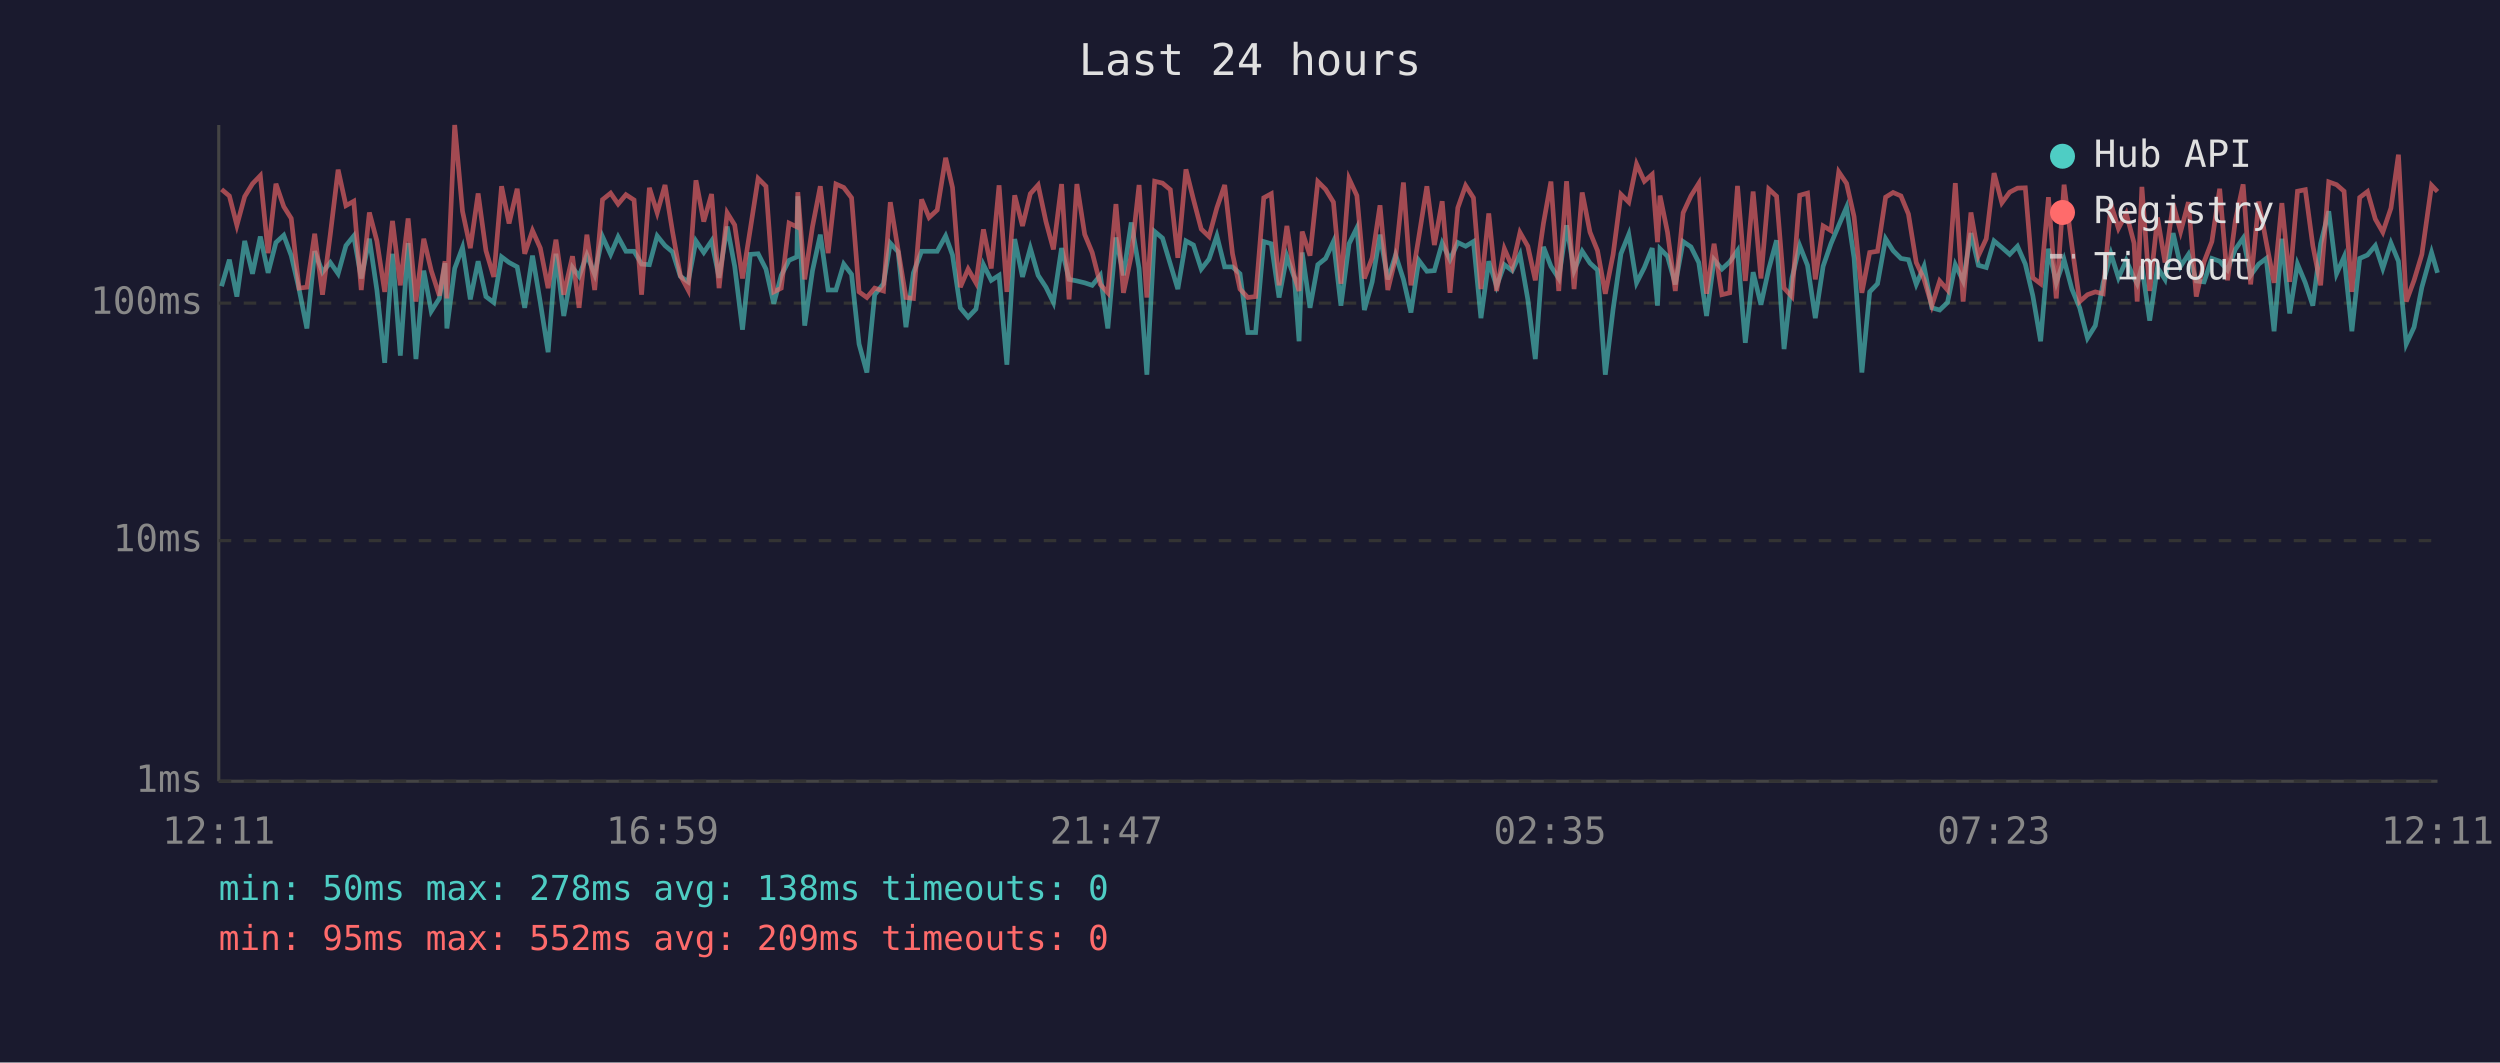
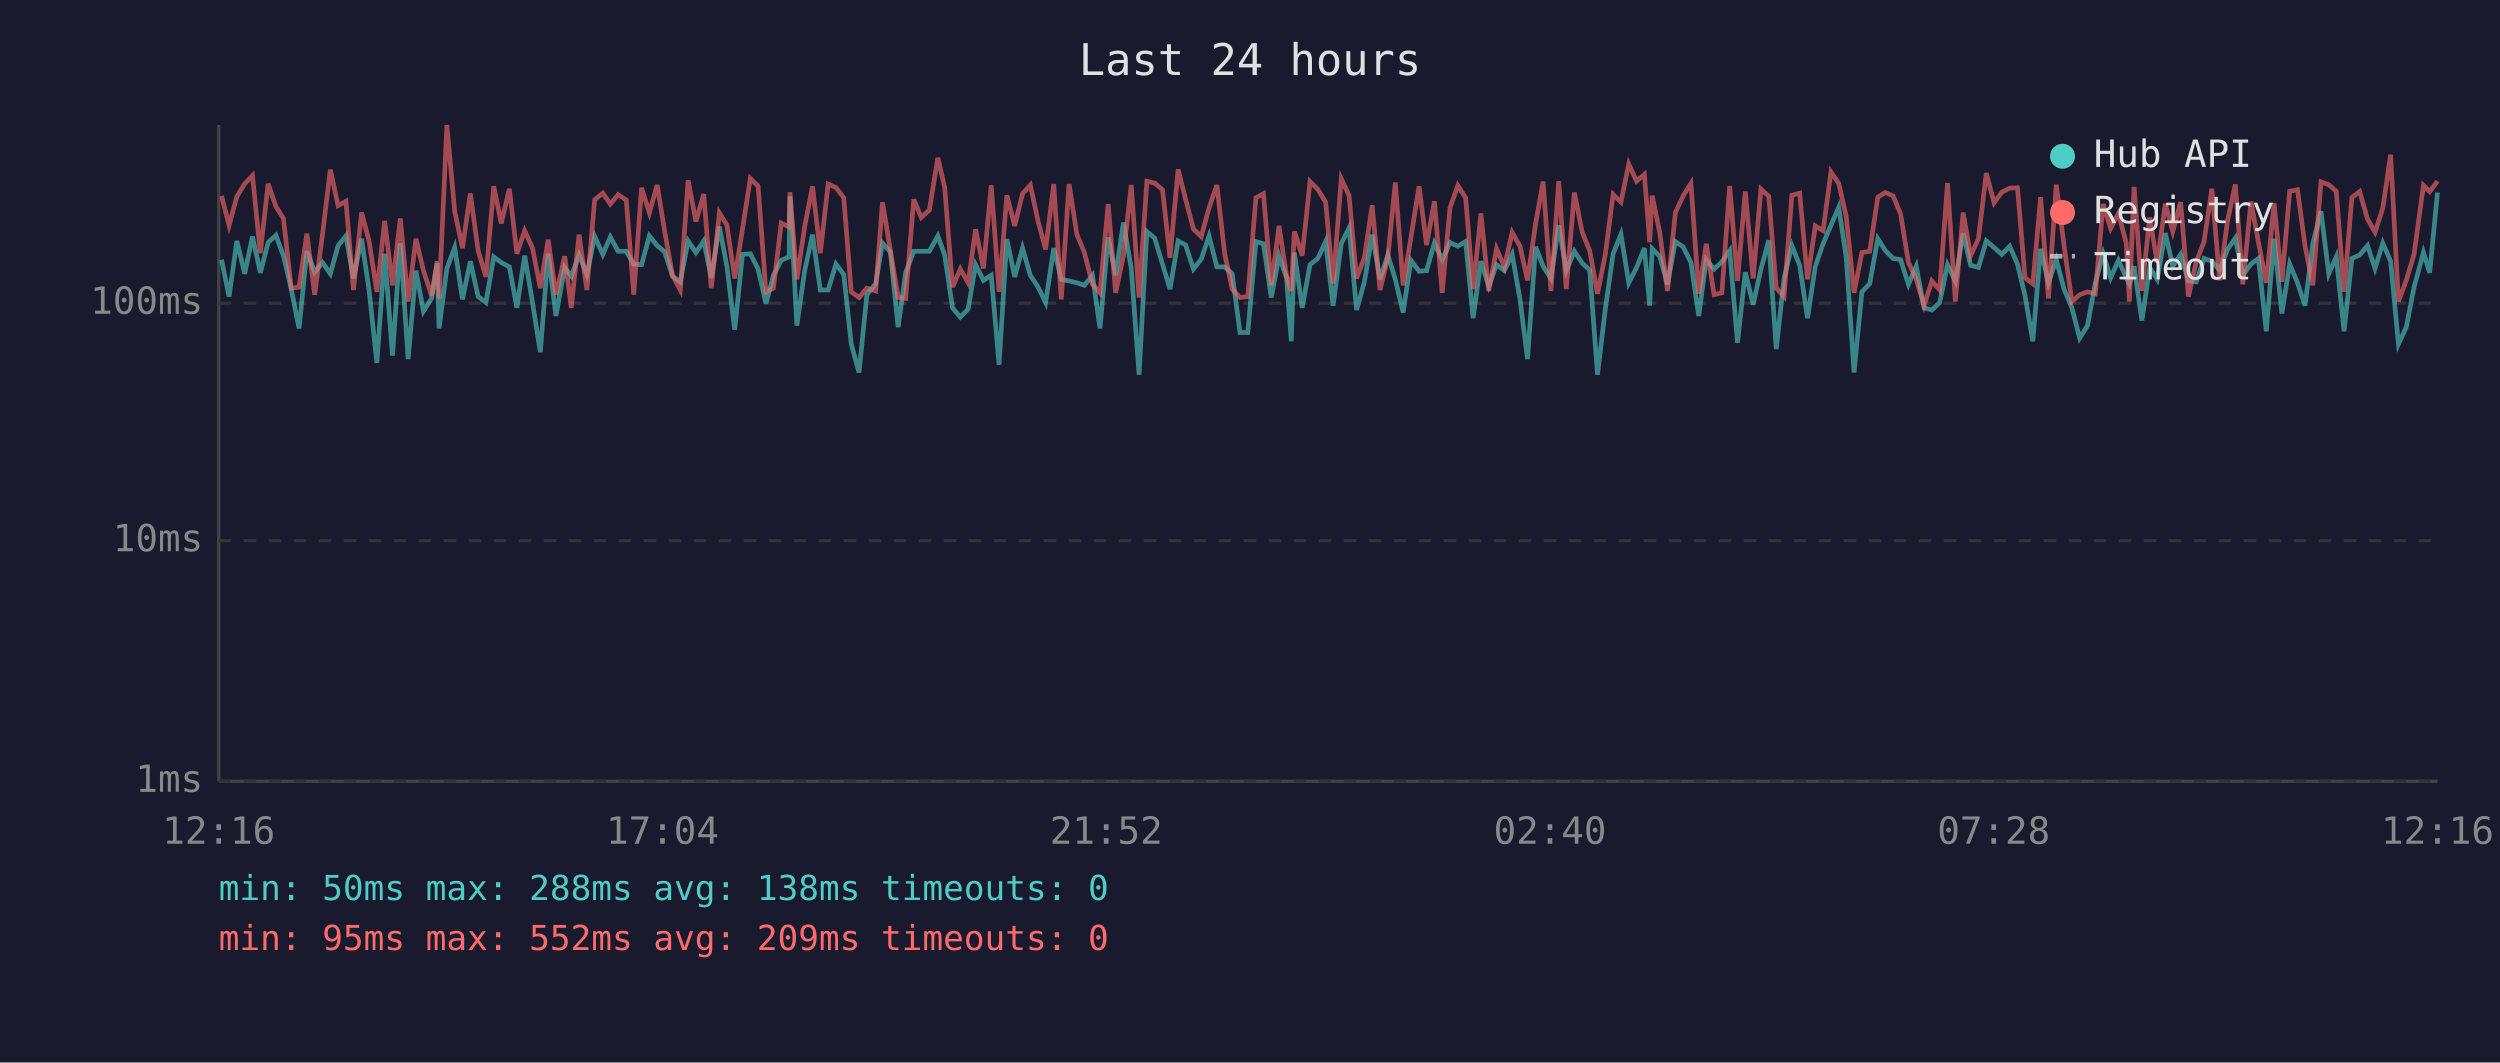
<svg xmlns="http://www.w3.org/2000/svg" viewBox="0 0 800 340" font-family="monospace" font-size="12">
  <rect width="800" height="340" fill="#1a1a2e" />
  <text x="400" y="24" fill="#e0e0e0" font-size="14" text-anchor="middle">Last 24 hours</text>
  <line x1="70" y1="40" x2="70" y2="250" stroke="#444" stroke-width="1" />
  <line x1="70" y1="250" x2="780" y2="250" stroke="#444" stroke-width="1" />
  <line x1="70" y1="250" x2="780" y2="250" stroke="#333" stroke-width="1" stroke-dasharray="4" />
  <text x="65" y="250" fill="#888" text-anchor="end" dominant-baseline="middle">1ms</text>
  <line x1="70" y1="173" x2="780" y2="173" stroke="#333" stroke-width="1" stroke-dasharray="4" />
  <text x="65" y="173" fill="#888" text-anchor="end" dominant-baseline="middle">10ms</text>
  <line x1="70" y1="97" x2="780" y2="97" stroke="#333" stroke-width="1" stroke-dasharray="4" />
  <text x="65" y="97" fill="#888" text-anchor="end" dominant-baseline="middle">100ms</text>
-   <text x="70" y="270" fill="#888" text-anchor="middle">12:11</text>
-   <text x="212" y="270" fill="#888" text-anchor="middle">16:59</text>
-   <text x="354" y="270" fill="#888" text-anchor="middle">21:47</text>
-   <text x="496" y="270" fill="#888" text-anchor="middle">02:35</text>
-   <text x="638" y="270" fill="#888" text-anchor="middle">07:23</text>
-   <text x="780" y="270" fill="#888" text-anchor="middle">12:11</text>
-   <polyline points="70.9,91.6 73.4,83.1 75.8,94.9 78.3,77.1 80.8,87.6 83.3,75.7 85.8,87.3 88.3,77.6 90.8,75.3 93.2,81.8 95.7,92.5 98.2,105.1 100.7,80.4 103.2,87.1 105.7,84.0 108.2,87.6 110.7,78.6 113.2,75.5 115.6,89.1 118.2,76.4 120.6,92.8 123.1,116.1 125.6,81.2 128.1,113.8 130.6,77.8 133.1,114.9 135.6,86.6 138.0,99.6 140.6,95.5 142.4,84.2 143.0,105.1 145.5,85.9 148.0,79.2 150.5,95.8 153.0,83.6 155.5,94.9 158.0,96.8 160.5,82.2 162.9,84.0 165.5,85.4 167.9,98.5 170.4,81.8 172.9,96.8 175.4,112.7 177.9,81.2 180.4,101.1 183.2,85.6 185.3,88.4 187.8,81.6 190.3,87.8 192.8,75.7 195.4,81.4 197.8,75.8 200.3,80.4 202.9,80.4 205.3,84.5 207.8,84.7 210.3,75.5 212.8,78.6 215.2,80.6 217.7,88.4 220.2,90.2 222.7,77.1 225.2,80.8 227.7,77.1 230.1,88.9 232.7,72.5 235.1,85.2 237.6,105.5 240.1,81.4 242.6,81.2 245.1,86.1 247.6,97.2 250.0,88.1 252.5,83.3 255.0,82.2 255.3,62.8 257.5,104.2 260.0,86.6 262.5,75.1 265.0,92.8 267.5,92.8 270.0,84.5 272.5,87.8 274.9,110.1 277.4,119.2 279.9,94.3 282.7,90.8 284.9,77.8 287.4,80.6 289.9,104.7 292.3,87.3 294.9,80.4 297.3,80.4 299.9,80.4 302.6,75.5 304.8,81.6 307.3,98.5 309.8,101.5 312.3,98.9 314.7,84.7 317.2,89.7 319.7,88.1 322.2,116.7 324.7,76.5 327.2,88.6 329.7,79.4 332.2,88.1 334.7,91.9 337.1,96.8 339.7,79.4 342.1,89.4 344.6,89.9 347.1,90.5 349.5,91.3 352.1,88.1 354.5,105.1 357.1,76.0 359.5,88.1 362.0,71.2 364.5,85.9 367.0,119.9 369.5,74.1 372.0,76.2 374.5,84.5 376.9,92.5 379.5,77.1 381.9,78.4 384.4,86.1 386.9,82.9 389.4,75.5 391.9,85.4 394.4,85.4 396.8,87.6 399.3,106.4 401.8,106.4 404.4,77.3 406.8,78.0 409.3,95.2 411.8,82.0 414.2,88.9 415.7,109.2 416.7,80.8 419.2,98.5 421.7,84.7 424.2,82.7 426.7,77.3 429.1,97.8 431.7,78.0 434.2,72.9 436.6,99.2 439.1,90.2 441.6,75.1 444.1,89.4 446.6,81.6 449.1,89.4 451.5,100.0 454.0,83.3 456.6,86.8 459.0,86.6 461.5,77.8 464.0,83.1 466.5,77.6 469.0,78.8 471.5,77.3 473.9,101.8 476.4,83.6 478.9,91.6 481.4,84.7 483.9,86.6 486.4,81.4 488.9,95.8 491.3,114.9 493.9,79.0 496.3,85.2 498.8,89.1 501.3,72.1 503.7,86.6 506.3,80.4 508.8,84.2 511.2,86.4 513.7,119.9 516.2,98.9 518.7,81.2 521.2,75.0 523.7,90.5 526.2,85.6 528.7,79.4 530.4,97.8 531.2,79.6 533.6,82.0 536.1,91.0 538.6,77.3 541.1,79.0 543.6,84.0 546.1,101.1 548.5,83.1 551.0,86.1 553.5,83.8 556.0,80.2 558.5,109.7 561.0,87.1 563.5,97.5 566.0,86.1 568.5,76.9 570.9,111.7 573.4,89.1 575.9,78.6 578.4,84.9 580.9,101.8 583.4,85.2 585.9,78.0 588.4,72.1 590.9,66.3 593.3,82.5 595.8,119.2 598.3,93.4 600.8,90.8 603.4,76.4 605.8,80.2 608.3,82.7 610.7,83.1 613.2,91.0 615.7,85.2 618.2,98.5 620.7,99.2 623.2,96.8 625.7,84.7 628.2,89.9 630.7,74.6 633.1,84.9 635.6,85.6 638.1,77.1 640.6,79.2 643.1,81.4 645.6,78.8 648.1,84.5 650.5,94.6 653.0,109.2 655.5,79.6 658.0,90.5 660.5,83.1 663.0,92.5 665.5,98.5 668.0,108.2 670.5,104.2 673.0,90.5 675.5,81.2 677.9,88.9 680.4,83.3 682.9,88.9 683.9,90.8 685.4,85.2 687.9,102.6 690.4,85.6 692.8,89.4 695.4,74.6 697.8,85.2 700.3,81.4 702.8,89.9 705.3,90.2 707.8,82.7 710.3,83.6 712.8,86.4 715.3,79.8 717.8,76.2 720.2,88.1 722.8,84.5 725.2,82.7 727.7,106.0 730.2,76.4 732.7,100.3 735.2,84.5 737.7,90.5 740.1,97.8 742.6,78.0 745.2,67.6 747.7,87.6 750.1,82.2 752.6,106.0 755.1,82.7 757.6,81.6 760.1,78.6 762.5,85.9 765.1,77.8 767.5,83.6 770.0,110.1 772.5,104.7 775.0,91.9 778.1,80.8 780.0,87.3" fill="none" stroke="#4ecdc4" stroke-width="1.5" opacity="0.6" />
-   <polyline points="70.9,60.6 73.4,62.7 75.8,72.1 78.3,62.9 80.8,58.8 83.3,56.2 85.8,81.0 88.3,58.8 90.8,66.1 93.2,69.9 95.7,92.2 98.2,91.9 100.7,74.8 103.2,94.3 105.7,75.0 108.2,54.3 110.7,65.8 113.2,64.4 115.6,92.8 118.2,68.0 120.6,77.1 123.1,93.4 125.6,70.7 128.1,91.3 130.6,69.9 133.1,96.5 135.6,76.4 138.0,86.6 140.6,94.6 142.4,83.6 143.0,95.5 145.5,40.0 148.0,67.6 150.5,79.4 153.0,61.9 155.5,80.2 158.0,88.6 160.5,59.6 162.9,71.5 165.5,60.4 167.9,81.2 170.4,73.8 172.9,79.4 175.4,92.2 177.9,76.7 180.4,94.3 183.2,82.0 185.3,98.5 187.8,75.1 190.3,92.8 192.8,63.9 195.4,61.8 197.8,65.3 200.3,62.3 202.9,64.0 205.3,94.3 207.8,60.1 210.3,68.1 212.8,59.2 215.2,74.1 217.7,88.1 220.2,92.8 222.7,57.7 225.2,70.9 227.7,62.1 230.1,92.2 232.7,68.1 235.1,72.0 237.6,89.1 240.1,73.3 242.6,57.1 245.1,59.6 247.6,93.4 250.0,92.2 252.5,71.4 255.0,72.6 255.3,61.5 257.5,89.4 260.0,72.5 262.5,59.6 265.0,81.0 267.5,58.9 270.0,60.0 272.5,63.3 274.9,93.4 277.4,95.2 279.9,92.2 282.7,93.1 284.9,64.7 287.4,80.0 289.9,95.2 292.3,95.5 294.9,63.8 297.3,69.6 299.9,67.2 302.6,50.5 304.8,60.0 307.3,91.9 309.8,86.1 312.3,90.5 314.7,73.4 317.2,85.9 319.7,59.3 322.2,93.4 324.7,62.5 327.2,72.3 329.7,62.0 332.2,59.2 334.7,70.9 337.1,79.8 339.7,58.9 342.1,95.8 344.6,58.9 347.1,75.0 349.5,80.8 352.1,91.0 354.5,93.7 357.1,65.3 359.5,93.7 362.0,81.8 364.5,59.2 367.0,95.2 369.5,58.0 372.0,58.6 374.5,60.7 376.9,82.5 379.5,54.2 381.9,63.8 384.4,73.3 386.9,75.7 389.4,66.5 391.9,59.2 394.4,81.2 396.8,92.5 399.3,95.2 401.8,94.9 404.4,63.3 406.8,62.0 409.3,91.3 411.8,72.3 414.2,88.4 415.7,93.1 416.7,74.1 419.2,81.8 421.7,58.1 424.2,60.6 426.7,64.7 429.1,90.8 431.7,57.2 434.2,62.6 436.6,89.1 439.1,82.5 441.6,65.7 444.1,92.8 446.6,82.5 449.1,58.4 451.5,91.3 454.0,76.0 456.6,59.6 459.0,78.4 461.5,64.4 464.0,93.7 466.5,66.5 469.0,59.4 471.5,63.3 473.9,92.5 476.4,68.3 478.9,93.1 481.4,79.6 483.9,85.4 486.4,74.4 488.9,78.8 491.3,89.7 493.9,71.5 496.3,58.1 498.8,93.1 501.3,58.0 503.7,92.5 506.3,61.6 508.8,74.3 511.2,80.2 513.7,94.0 516.2,81.4 518.7,62.2 521.2,64.7 523.7,52.5 526.2,58.0 528.7,55.8 530.4,77.5 531.2,62.6 533.6,74.3 536.1,93.1 538.6,68.1 541.1,62.7 543.6,58.7 546.1,94.0 548.5,78.0 551.0,94.3 553.5,93.7 556.0,59.5 558.5,89.9 561.0,61.3 563.5,89.1 566.0,60.5 568.5,62.8 570.9,92.2 573.4,94.9 575.9,62.5 578.4,61.8 580.9,89.4 583.4,72.3 585.9,73.8 588.4,55.0 590.9,58.7 593.3,69.3 595.8,93.7 598.3,80.8 600.8,80.4 603.4,63.1 605.8,61.6 608.3,62.7 610.7,68.5 613.2,84.0 615.7,89.4 618.2,97.8 620.7,89.9 623.2,92.8 625.7,58.6 628.2,96.5 630.7,68.0 633.1,81.8 635.6,76.4 638.1,55.4 640.6,64.9 643.1,61.5 645.6,60.2 648.1,60.1 650.5,88.9 653.0,90.8 655.5,63.1 658.0,95.5 660.5,59.1 663.0,78.6 665.5,96.5 668.0,94.3 670.5,93.4 673.0,94.0 675.5,65.3 677.9,73.1 680.4,68.3 682.9,77.8 683.9,96.5 685.4,59.8 687.9,93.1 690.4,69.6 692.8,84.0 695.4,65.2 697.8,74.1 700.3,64.7 702.8,94.9 705.3,83.8 707.8,77.3 710.3,60.4 712.8,89.7 715.3,70.7 717.8,59.0 720.2,91.0 722.8,64.5 725.2,77.5 727.7,90.5 730.2,65.0 732.7,90.2 735.2,61.2 737.7,60.7 740.1,78.6 742.6,91.3 745.2,58.2 747.7,59.1 750.1,61.2 752.6,93.4 755.1,63.2 757.6,61.3 760.1,70.1 762.5,74.3 765.1,66.6 767.5,49.5 770.0,96.5 772.5,89.7 775.0,81.4 778.1,59.3 780.0,61.3" fill="none" stroke="#ff6b6b" stroke-width="1.5" opacity="0.6" />
+   <text x="70" y="270" fill="#888" text-anchor="middle">12:16</text>
+   <text x="212" y="270" fill="#888" text-anchor="middle">17:04</text>
+   <text x="354" y="270" fill="#888" text-anchor="middle">21:52</text>
+   <text x="496" y="270" fill="#888" text-anchor="middle">02:40</text>
+   <text x="638" y="270" fill="#888" text-anchor="middle">07:28</text>
+   <text x="780" y="270" fill="#888" text-anchor="middle">12:16</text>
+   <polyline points="70.9,83.1 73.3,94.9 75.8,77.1 78.3,87.6 80.8,75.7 83.3,87.3 85.8,77.6 88.3,75.3 90.7,81.8 93.2,92.5 95.7,105.1 98.2,80.4 100.7,87.1 103.2,84.0 105.7,87.6 108.2,78.6 110.7,75.5 113.1,89.1 115.7,76.4 118.1,92.8 120.6,116.1 123.1,81.2 125.6,113.8 128.1,77.8 130.6,114.9 133.1,86.6 135.5,99.6 138.1,95.5 139.9,84.2 140.5,105.1 143.0,85.9 145.5,79.2 148.0,95.8 150.5,83.6 153.0,94.9 155.5,96.8 158.0,82.2 160.4,84.0 163.0,85.4 165.4,98.5 167.9,81.8 170.4,96.8 172.9,112.7 175.4,81.2 177.9,101.1 180.7,85.6 182.8,88.4 185.3,81.6 187.8,87.8 190.3,75.7 192.9,81.4 195.3,75.8 197.8,80.4 200.4,80.4 202.8,84.5 205.3,84.7 207.8,75.5 210.3,78.6 212.7,80.6 215.2,88.4 217.7,90.2 220.2,77.1 222.7,80.8 225.2,77.1 227.6,88.9 230.2,72.5 232.6,85.2 235.1,105.5 237.6,81.4 240.1,81.2 242.6,86.1 245.1,97.2 247.5,88.1 250.0,83.3 252.5,82.2 252.8,62.8 255.0,104.2 257.5,86.6 260.0,75.1 262.5,92.8 265.0,92.8 267.5,84.5 270.0,87.8 272.4,110.1 274.9,119.2 277.4,94.3 280.2,90.8 282.4,77.8 284.9,80.6 287.4,104.7 289.8,87.3 292.4,80.4 294.8,80.4 297.4,80.4 300.1,75.5 302.3,81.6 304.8,98.5 307.3,101.5 309.8,98.9 312.2,84.7 314.7,89.7 317.2,88.1 319.7,116.7 322.2,76.5 324.7,88.6 327.2,79.4 329.7,88.1 332.2,91.9 334.6,96.8 337.2,79.4 339.6,89.4 342.1,89.9 344.6,90.5 347.0,91.3 349.6,88.1 352.0,105.1 354.6,76.0 357.0,88.1 359.5,71.2 362.0,85.9 364.5,119.9 367.0,74.1 369.5,76.2 372.0,84.5 374.4,92.5 377.0,77.1 379.4,78.4 381.9,86.1 384.4,82.9 386.9,75.5 389.4,85.4 391.9,85.4 394.3,87.6 396.8,106.4 399.3,106.4 401.9,77.3 404.3,78.0 406.8,95.2 409.3,82.0 411.7,88.9 413.2,109.2 414.2,80.8 416.7,98.5 419.2,84.7 421.7,82.7 424.2,77.3 426.6,97.8 429.2,78.0 431.7,72.9 434.1,99.2 436.6,90.2 439.1,75.1 441.6,89.4 444.1,81.6 446.5,89.4 449.0,100.0 451.5,83.3 454.1,86.8 456.5,86.6 459.0,77.8 461.5,83.1 464.0,77.6 466.5,78.8 469.0,77.3 471.4,101.8 473.9,83.6 476.4,91.6 478.9,84.7 481.4,86.6 483.9,81.4 486.4,95.8 488.8,114.9 491.4,79.0 493.8,85.2 496.3,89.1 498.8,72.1 501.2,86.6 503.8,80.4 506.3,84.2 508.7,86.4 511.2,119.9 513.7,98.9 516.2,81.2 518.7,75.0 521.2,90.5 523.7,85.6 526.2,79.4 527.9,97.8 528.7,79.6 531.1,82.0 533.6,91.0 536.1,77.3 538.6,79.0 541.1,84.0 543.6,101.1 546.0,83.1 548.5,86.1 551.0,83.8 553.5,80.2 556.0,109.7 558.5,87.1 561.0,97.5 563.5,86.1 566.0,76.9 568.4,111.7 570.9,89.1 573.4,78.6 575.9,84.9 578.4,101.8 580.9,85.2 583.4,78.0 585.9,72.1 588.4,66.3 590.8,82.5 593.3,119.2 595.8,93.4 598.3,90.8 600.9,76.4 603.3,80.2 605.8,82.7 608.2,83.1 610.7,91.0 613.2,85.2 615.7,98.5 618.2,99.2 620.7,96.8 623.2,84.7 625.7,89.9 628.2,74.6 630.6,84.9 633.1,85.6 635.6,77.1 638.1,79.2 640.6,81.4 643.1,78.8 645.6,84.5 648.0,94.6 650.5,109.2 653.0,79.6 655.5,90.5 658.0,83.1 660.5,92.5 663.0,98.5 665.5,108.2 668.0,104.2 670.5,90.5 673.0,81.2 675.4,88.9 677.9,83.3 680.4,88.9 681.4,90.8 682.9,85.2 685.4,102.6 687.9,85.6 690.3,89.4 692.9,74.6 695.3,85.2 697.8,81.4 700.3,89.9 702.8,90.2 705.3,82.7 707.8,83.6 710.3,86.4 712.8,79.8 715.3,76.2 717.7,88.1 720.3,84.5 722.7,82.7 725.2,106.0 727.7,76.4 730.2,100.3 732.7,84.5 735.2,90.5 737.6,97.8 740.1,78.0 742.7,67.6 745.2,87.6 747.6,82.2 750.1,106.0 752.6,82.7 755.1,81.6 757.6,78.6 760.0,85.9 762.5,77.8 765.0,83.6 767.5,110.1 770.0,104.7 772.5,91.9 775.5,80.8 777.5,87.3 780.0,61.6" fill="none" stroke="#4ecdc4" stroke-width="1.5" opacity="0.6" />
+   <polyline points="70.9,62.7 73.3,72.1 75.8,62.9 78.3,58.8 80.8,56.2 83.3,81.0 85.8,58.8 88.3,66.1 90.7,69.9 93.2,92.2 95.7,91.9 98.2,74.8 100.7,94.3 103.2,75.0 105.7,54.3 108.2,65.8 110.7,64.4 113.1,92.8 115.7,68.0 118.1,77.1 120.6,93.4 123.1,70.7 125.6,91.3 128.1,69.9 130.6,96.5 133.1,76.4 135.5,86.6 138.1,94.6 139.9,83.6 140.5,95.5 143.0,40.0 145.5,67.6 148.0,79.4 150.5,61.9 153.0,80.2 155.5,88.6 158.0,59.6 160.4,71.5 163.0,60.4 165.4,81.2 167.9,73.8 170.4,79.4 172.9,92.2 175.4,76.7 177.9,94.3 180.7,82.0 182.8,98.5 185.3,75.1 187.8,92.8 190.3,63.9 192.9,61.8 195.3,65.3 197.8,62.3 200.4,64.0 202.8,94.3 205.3,60.1 207.8,68.1 210.3,59.2 212.7,74.1 215.2,88.1 217.7,92.8 220.2,57.7 222.7,70.9 225.2,62.1 227.6,92.2 230.2,68.1 232.6,72.0 235.1,89.1 237.6,73.3 240.1,57.1 242.6,59.6 245.1,93.4 247.5,92.2 250.0,71.4 252.5,72.6 252.8,61.5 255.0,89.4 257.5,72.5 260.0,59.6 262.5,81.0 265.0,58.9 267.5,60.0 270.0,63.3 272.4,93.4 274.9,95.2 277.4,92.2 280.2,93.1 282.4,64.7 284.9,80.0 287.4,95.2 289.8,95.5 292.4,63.8 294.8,69.6 297.4,67.2 300.1,50.5 302.3,60.0 304.8,91.9 307.3,86.1 309.8,90.5 312.2,73.4 314.7,85.9 317.2,59.3 319.7,93.4 322.2,62.5 324.7,72.3 327.2,62.0 329.7,59.2 332.2,70.9 334.6,79.8 337.2,58.9 339.6,95.8 342.1,58.9 344.6,75.0 347.0,80.8 349.6,91.0 352.0,93.7 354.6,65.3 357.0,93.7 359.5,81.8 362.0,59.2 364.5,95.2 367.0,58.0 369.5,58.6 372.0,60.7 374.4,82.5 377.0,54.2 379.4,63.8 381.9,73.3 384.4,75.7 386.9,66.5 389.4,59.2 391.9,81.2 394.3,92.5 396.8,95.2 399.3,94.9 401.9,63.3 404.3,62.0 406.8,91.3 409.3,72.3 411.7,88.4 413.2,93.1 414.2,74.1 416.7,81.8 419.2,58.1 421.7,60.6 424.2,64.7 426.6,90.8 429.2,57.2 431.7,62.6 434.1,89.1 436.6,82.5 439.1,65.7 441.6,92.8 444.1,82.5 446.5,58.4 449.0,91.3 451.5,76.0 454.1,59.6 456.5,78.4 459.0,64.4 461.5,93.7 464.0,66.5 466.5,59.4 469.0,63.3 471.4,92.5 473.9,68.3 476.4,93.1 478.9,79.6 481.4,85.4 483.9,74.4 486.4,78.8 488.8,89.7 491.4,71.5 493.8,58.1 496.3,93.1 498.8,58.0 501.2,92.5 503.8,61.6 506.3,74.3 508.7,80.2 511.2,94.0 513.7,81.4 516.2,62.2 518.7,64.7 521.2,52.5 523.7,58.0 526.2,55.8 527.9,77.5 528.7,62.6 531.1,74.3 533.6,93.1 536.1,68.1 538.6,62.7 541.1,58.7 543.6,94.0 546.0,78.0 548.5,94.3 551.0,93.7 553.5,59.5 556.0,89.9 558.5,61.3 561.0,89.1 563.5,60.5 566.0,62.8 568.4,92.2 570.9,94.9 573.4,62.5 575.9,61.8 578.4,89.4 580.9,72.3 583.4,73.8 585.9,55.0 588.4,58.7 590.8,69.3 593.3,93.7 595.8,80.8 598.3,80.4 600.9,63.1 603.3,61.6 605.8,62.7 608.2,68.5 610.7,84.0 613.2,89.4 615.7,97.8 618.2,89.9 620.7,92.8 623.2,58.6 625.7,96.5 628.2,68.0 630.6,81.8 633.1,76.4 635.6,55.4 638.1,64.9 640.6,61.5 643.1,60.2 645.6,60.1 648.0,88.9 650.5,90.8 653.0,63.1 655.5,95.5 658.0,59.1 660.5,78.6 663.0,96.5 665.5,94.3 668.0,93.4 670.5,94.0 673.0,65.3 675.4,73.1 677.9,68.3 680.4,77.8 681.4,96.5 682.9,59.8 685.4,93.1 687.9,69.6 690.3,84.0 692.9,65.2 695.3,74.1 697.8,64.7 700.3,94.9 702.8,83.8 705.3,77.3 707.8,60.4 710.3,89.7 712.8,70.7 715.3,59.0 717.7,91.0 720.3,64.5 722.7,77.5 725.2,90.5 727.7,65.0 730.2,90.2 732.7,61.2 735.2,60.7 737.6,78.6 740.1,91.3 742.7,58.2 745.2,59.1 747.6,61.2 750.1,93.4 752.6,63.2 755.1,61.3 757.6,70.1 760.0,74.3 762.5,66.6 765.0,49.5 767.5,96.5 770.0,89.7 772.5,81.4 775.5,59.3 777.5,61.3 780.0,58.0" fill="none" stroke="#ff6b6b" stroke-width="1.5" opacity="0.6" />
  <circle cx="660" cy="50" r="4" fill="#4ecdc4" />
  <text x="670" y="50" fill="#e0e0e0" dominant-baseline="middle">Hub API</text>
  <circle cx="660" cy="68" r="4" fill="#ff6b6b" />
  <text x="670" y="68" fill="#e0e0e0" dominant-baseline="middle">Registry</text>
  <line x1="656" y1="82" x2="664" y2="82" stroke="#e0e0e0" stroke-width="1.5" stroke-dasharray="4,3" opacity="0.7" />
  <text x="670" y="86" fill="#e0e0e0" dominant-baseline="middle">Timeout</text>
-   <text x="70" y="288" fill="#4ecdc4" font-size="11">min: 50ms  max: 278ms  avg: 138ms  timeouts: 0</text>
+   <text x="70" y="288" fill="#4ecdc4" font-size="11">min: 50ms  max: 288ms  avg: 138ms  timeouts: 0</text>
  <text x="70" y="304" fill="#ff6b6b" font-size="11">min: 95ms  max: 552ms  avg: 209ms  timeouts: 0</text>
</svg>
